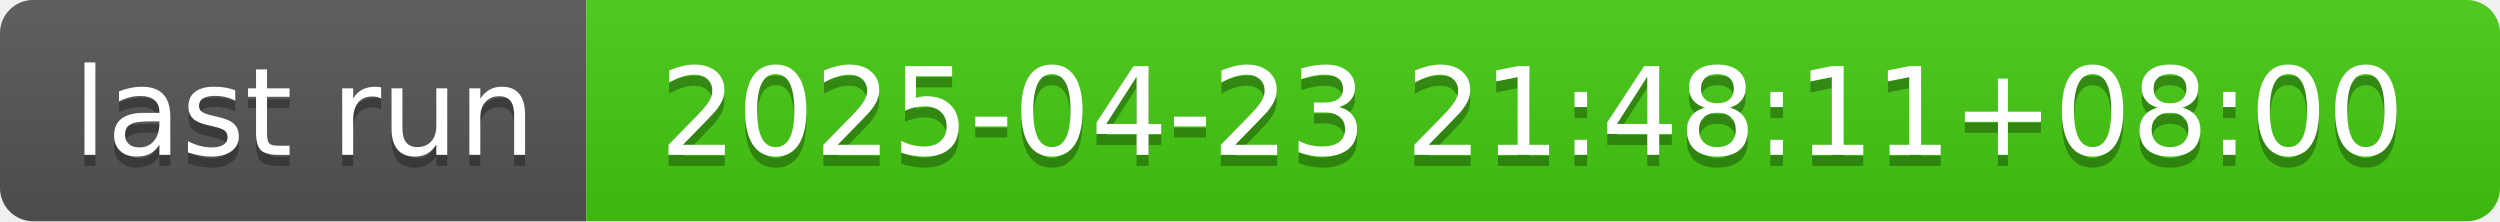
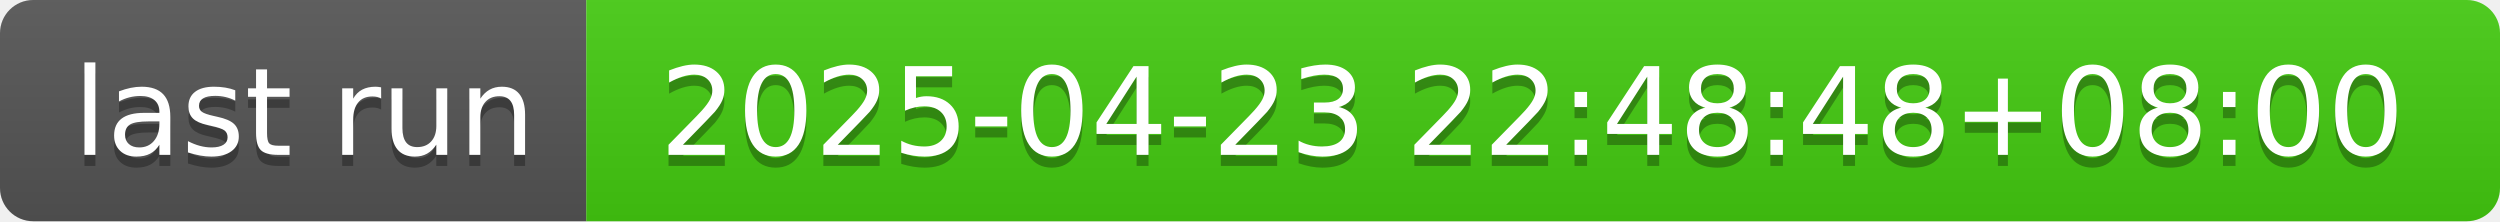
- <svg xmlns="http://www.w3.org/2000/svg" width="226" height="20" role="img" aria-label="last run: 2025-04-23 21:48:11+08:00">
+ <svg xmlns="http://www.w3.org/2000/svg" width="226" height="20" role="img" aria-label="last run: 2025-04-23 22:48:48+08:00">
  <linearGradient id="s" x2="0" y2="100%">
    <stop offset="0" stop-color="#bbb" stop-opacity=".1" />
    <stop offset="1" stop-opacity=".1" />
  </linearGradient>
  <clipPath id="r">
    <rect width="226" height="20" rx="3" fill="#fff" />
  </clipPath>
  <g clip-path="url(#r)">
    <rect width="53" height="20" fill="#555" />
    <rect x="53" width="173" height="20" fill="#4c1" />
    <rect width="226" height="20" fill="url(#s)" />
  </g>
  <g fill="#fff" text-anchor="middle" font-family="Verdana,Geneva,DejaVu Sans,sans-serif" text-rendering="geometricPrecision" font-size="110">
    <text aria-hidden="true" x="275" y="150" fill="#010101" fill-opacity=".3" transform="scale(.1)" textLength="430">last run</text>
    <text x="275" y="140" transform="scale(.1)" fill="#fff" textLength="430">last run</text>
-     <text aria-hidden="true" x="1385" y="150" fill="#010101" fill-opacity=".3" transform="scale(.1)" textLength="1630">2025-04-23 21:48:11+08:00</text>
-     <text x="1385" y="140" transform="scale(.1)" fill="#fff" textLength="1630">2025-04-23 21:48:11+08:00</text>
+     <text aria-hidden="true" x="1385" y="150" fill="#010101" fill-opacity=".3" transform="scale(.1)" textLength="1630">2025-04-23 22:48:48+08:00</text>
+     <text x="1385" y="140" transform="scale(.1)" fill="#fff" textLength="1630">2025-04-23 22:48:48+08:00</text>
  </g>
</svg>
